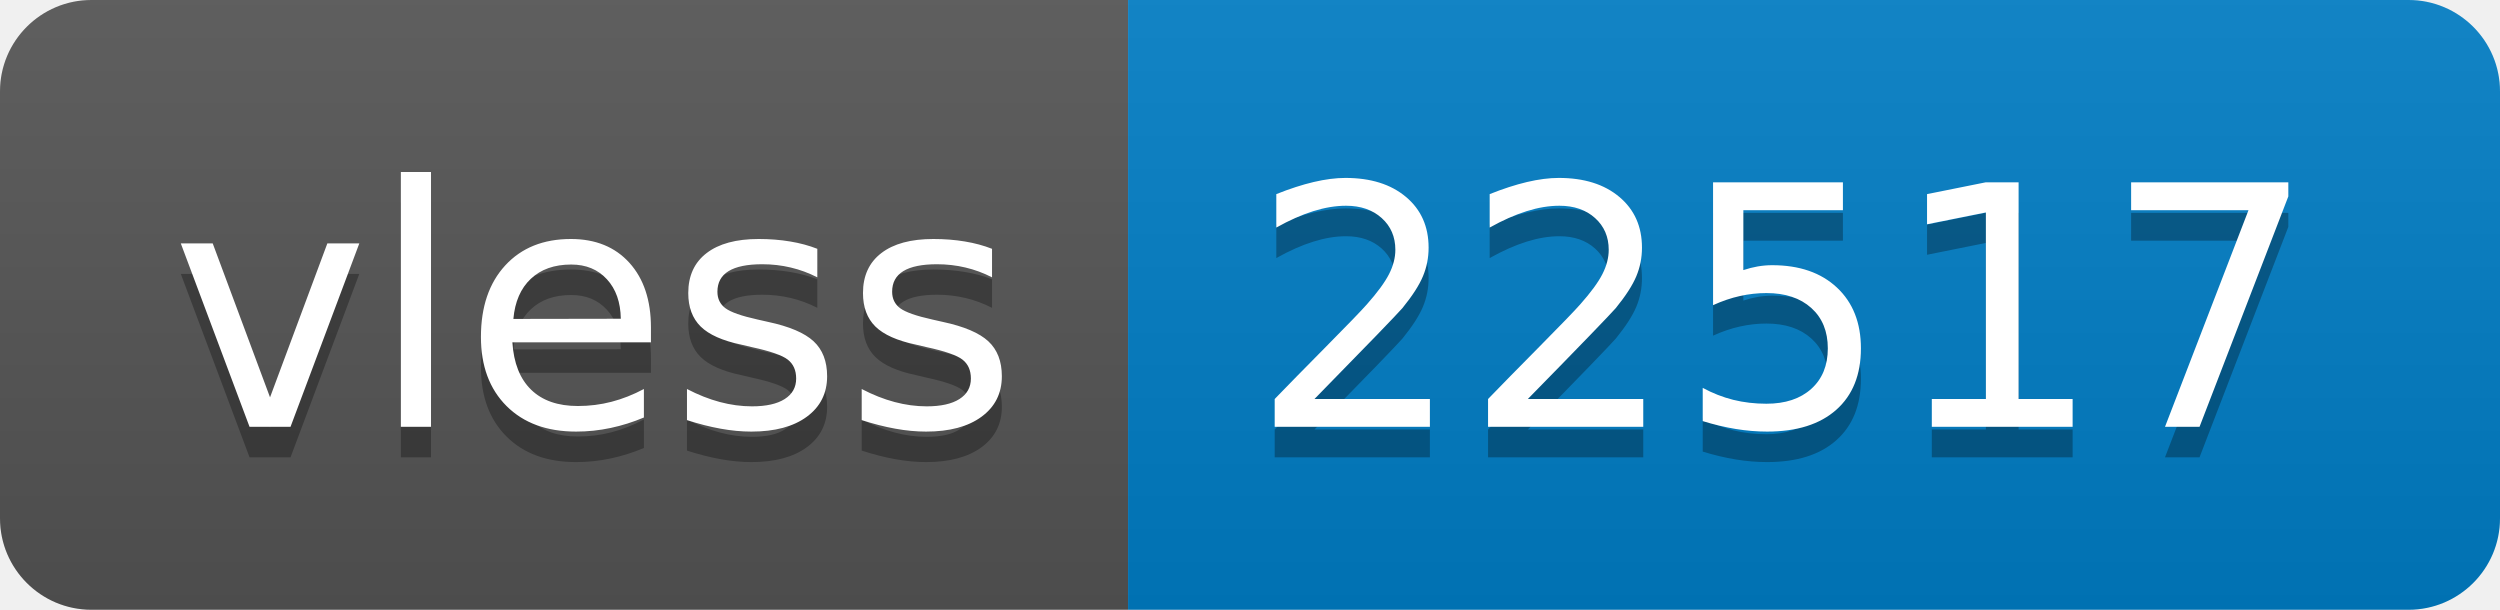
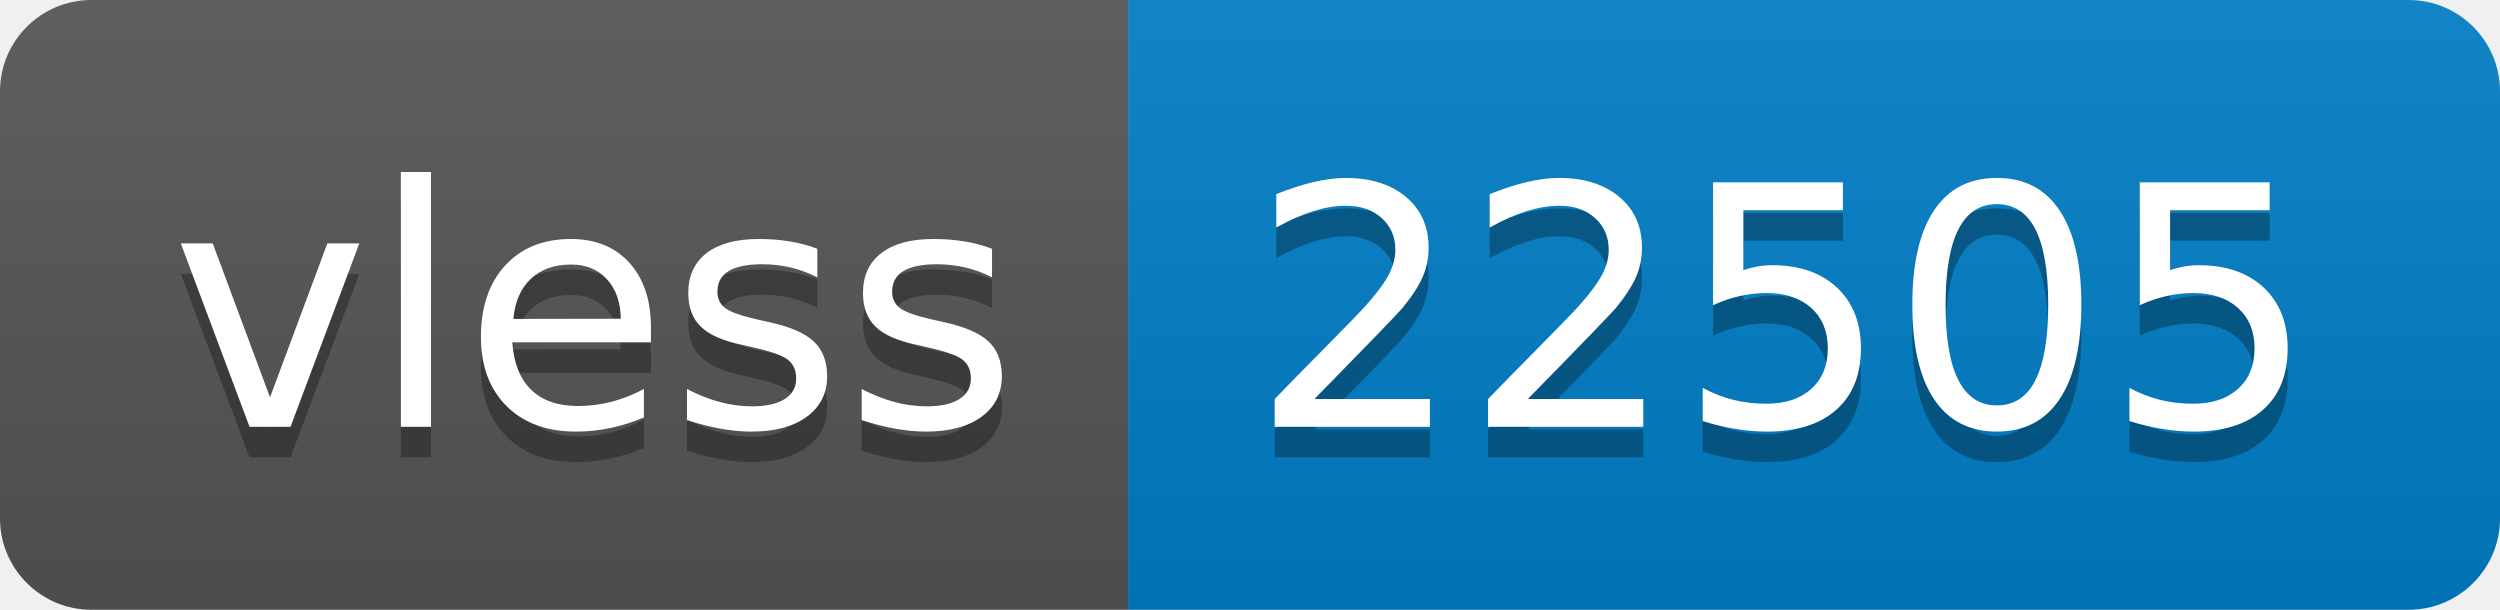
- <svg xmlns="http://www.w3.org/2000/svg" width="82" height="20" role="img" aria-label="vless: 22517">
+ <svg xmlns="http://www.w3.org/2000/svg" width="82" height="20" role="img" aria-label="vless: 22505">
  <linearGradient id="s" x2="0" y2="100%">
    <stop offset="0" stop-color="#bbb" stop-opacity=".1" />
    <stop offset="1" stop-opacity=".1" />
  </linearGradient>
  <clipPath id="r">
    <rect width="82" height="20" rx="3" fill="#fff" />
  </clipPath>
  <g clip-path="url(#r)">
    <rect width="37" height="20" fill="#555" />
    <rect x="37" width="45" height="20" fill="#007ec6" />
    <rect width="82" height="20" fill="url(#s)" />
  </g>
  <g fill="#fff" text-anchor="middle" font-family="Verdana,Geneva,DejaVu Sans,sans-serif" text-rendering="geometricPrecision" font-size="110">
    <text aria-hidden="true" x="195" y="150" fill="#010101" fill-opacity=".3" transform="scale(.1)" textLength="270">vless</text>
    <text x="195" y="140" transform="scale(.1)" fill="#fff" textLength="270">vless</text>
-     <text aria-hidden="true" x="585" y="150" fill="#010101" fill-opacity=".3" transform="scale(.1)" textLength="350">22517</text>
-     <text x="585" y="140" transform="scale(.1)" fill="#fff" textLength="350">22517</text>
+     <text aria-hidden="true" x="585" y="150" fill="#010101" fill-opacity=".3" transform="scale(.1)" textLength="350">22505</text>
+     <text x="585" y="140" transform="scale(.1)" fill="#fff" textLength="350">22505</text>
  </g>
</svg>
